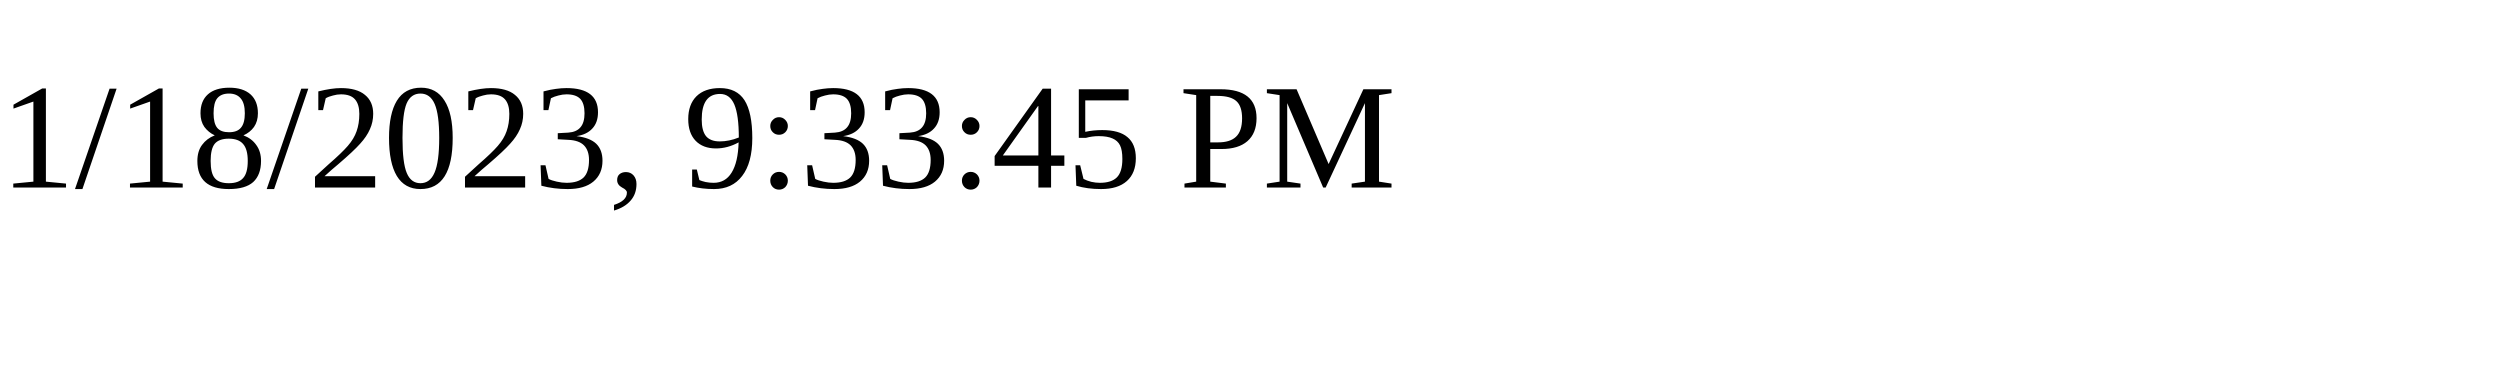
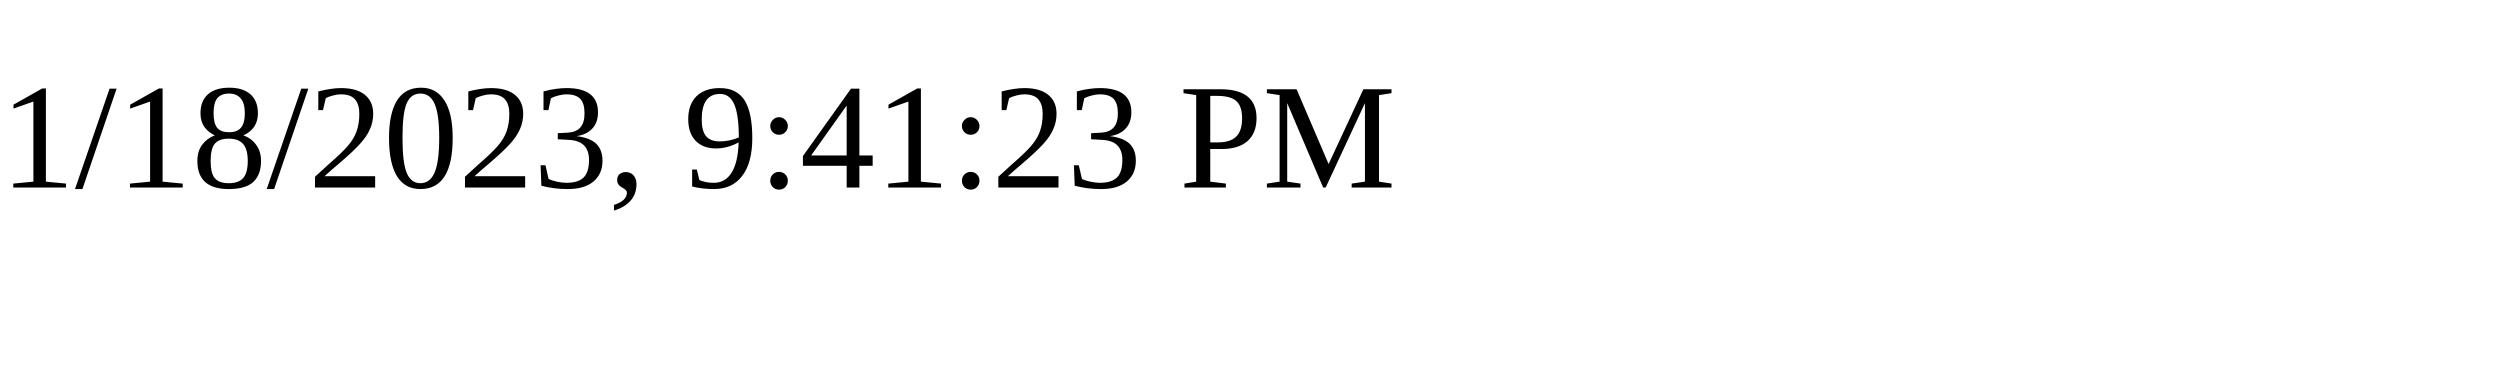
<svg xmlns="http://www.w3.org/2000/svg" height="30" width="200">
-   <text x="0" y="15">1/18/2023, 9:33:45 PM</text>
+   <text x="0" y="15">1/18/2023, 9:41:23 PM</text>
</svg>
